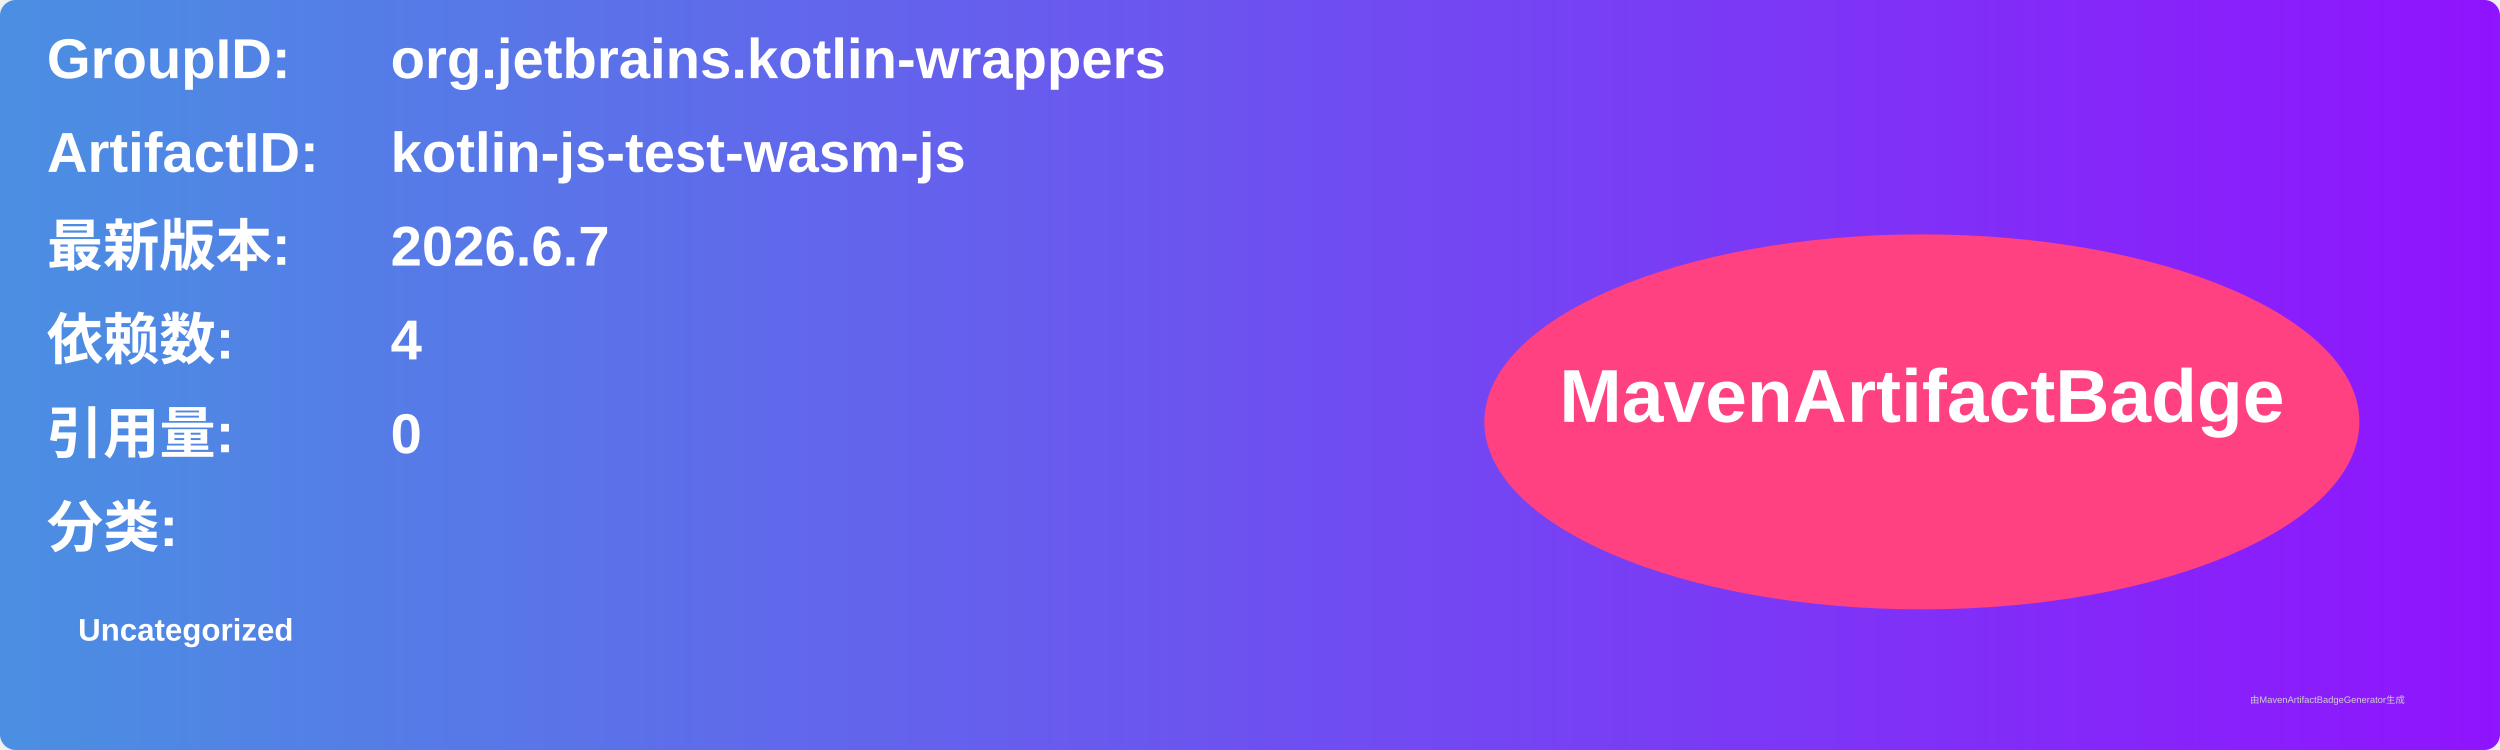
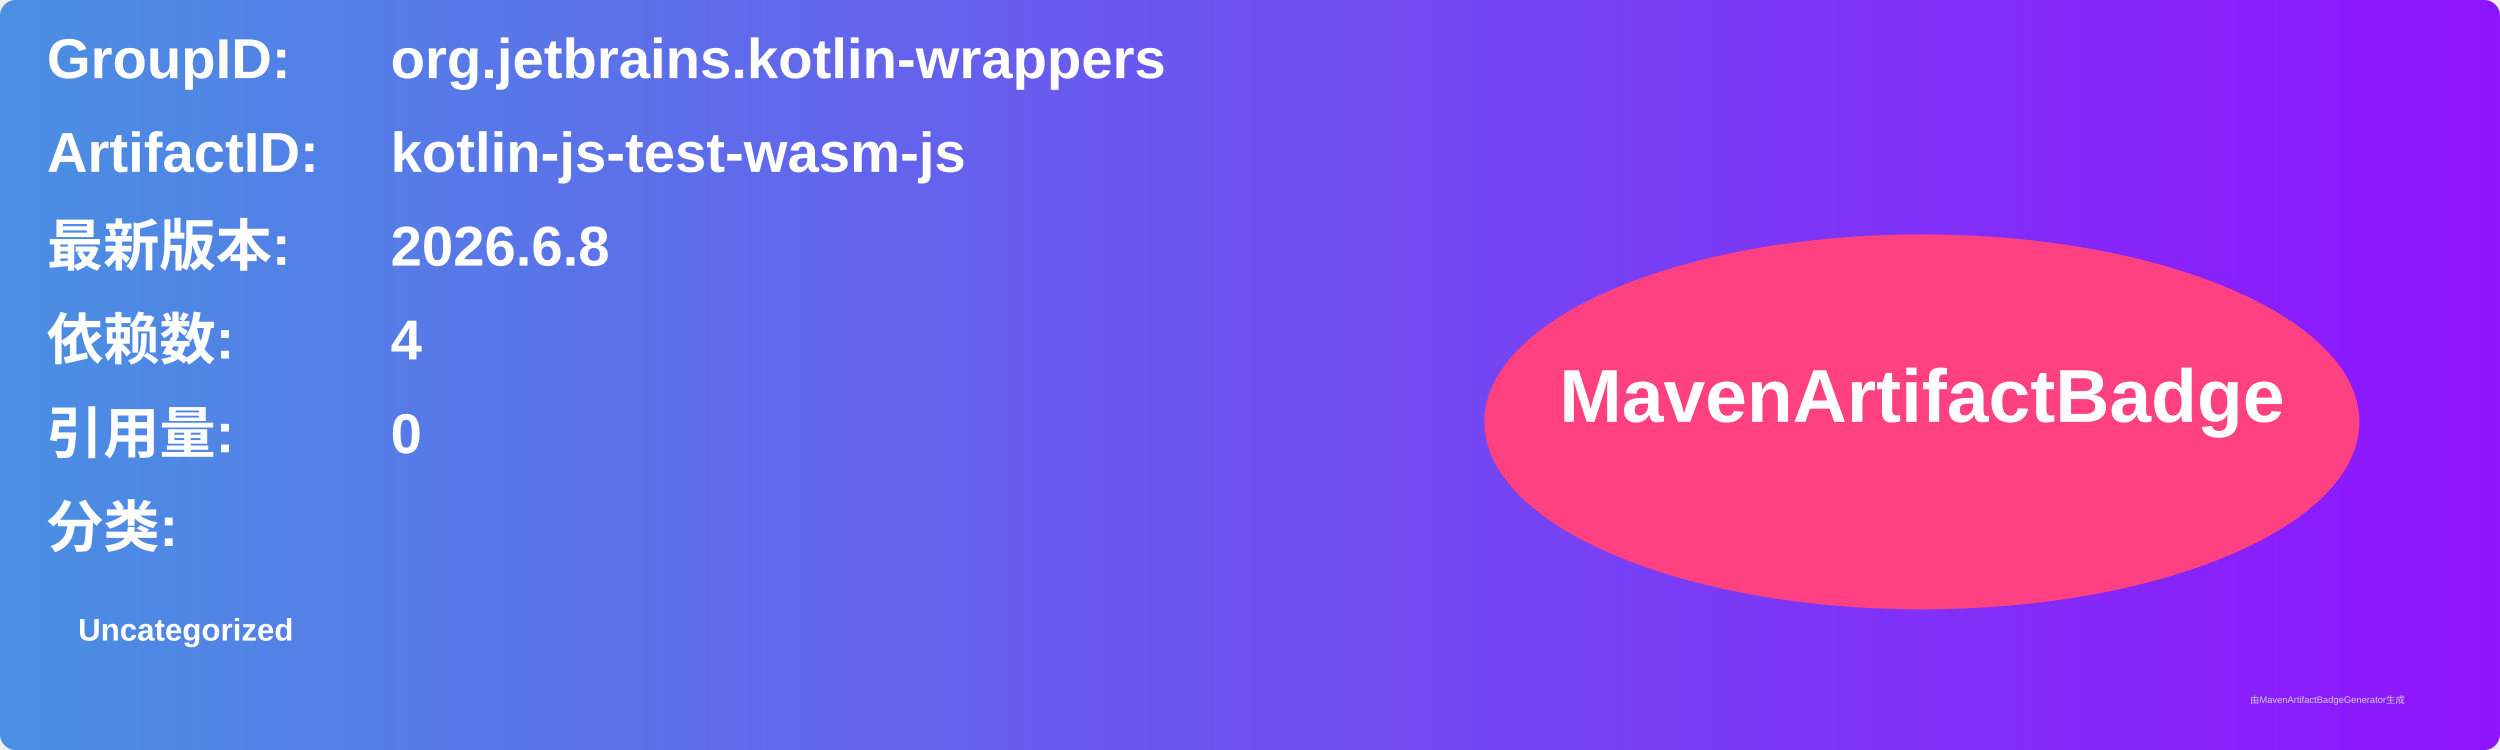
<svg xmlns="http://www.w3.org/2000/svg" width="800" height="240" viewBox="0 0 800 240">
  <linearGradient id="grad" x1="0%" y1="0%" x2="100%" y2="0%">
    <stop offset="0%" stop-color="#4a90e2" />
    <stop offset="100%" stop-color="#9013fe" />
  </linearGradient>
  <rect width="100%" height="100%" rx="5" ry="5" fill="url(#grad)" />
  <g transform="translate(15, 15)">
    <text x="0" y="10" font-family="Arial" font-size="18" fill="white" font-weight="bold" width="260">GroupID:</text>
    <text x="110" y="10" font-family="Arial" font-size="18" fill="white" font-weight="bold" width="460">org.jetbrains.kotlin-wrappers</text>
    <text x="0" y="40" font-family="Arial" font-size="18" fill="white" font-weight="bold" width="260">ArtifactID:</text>
    <text x="110" y="40" font-family="Arial" font-size="18" fill="white" font-weight="bold" width="460">kotlin-js-test-wasm-js</text>
    <text x="0" y="70" font-family="Arial" font-size="18" fill="white" font-weight="bold">最新版本:</text>
    <text x="110" y="70" font-family="Arial" font-size="18" fill="white" font-weight="bold">
-       <tspan font-weight="bold">2026.6.7</tspan>
+       <tspan font-weight="bold">2026.6.8</tspan>
    </text>
    <text x="0" y="100" font-family="Arial" font-size="18" fill="white" font-weight="bold">依赖数: </text>
    <text x="110" y="100" font-family="Arial" font-size="18" fill="white">
      <tspan font-weight="bold">4</tspan>
    </text>
    <text x="0" y="130" font-family="Arial" font-size="18" fill="white" font-weight="bold">引用量: </text>
    <text x="110" y="130" font-family="Arial" font-size="18" fill="white">
      <tspan font-weight="bold">0</tspan>
    </text>
    <text x="0" y="160" font-family="Arial" font-size="18" fill="white" font-weight="bold">分类:</text>
    <text x="10" y="190" font-family="Arial" font-size="10" fill="white">
      <tspan font-weight="bold">Uncategorized</tspan>
    </text>
    <ellipse cx="600" cy="120" rx="140" ry="60" fill="#ff4081" />
    <text x="600" y="120" text-anchor="middle" font-family="Arial" font-size="24" fill="white" font-weight="bold">MavenArtifactBadge</text>
  </g>
  <text x="720" y="225" font-family="Arial" font-size="3" fill="#d0d0d0">由MavenArtifactBadgeGenerator生成</text>
</svg>
